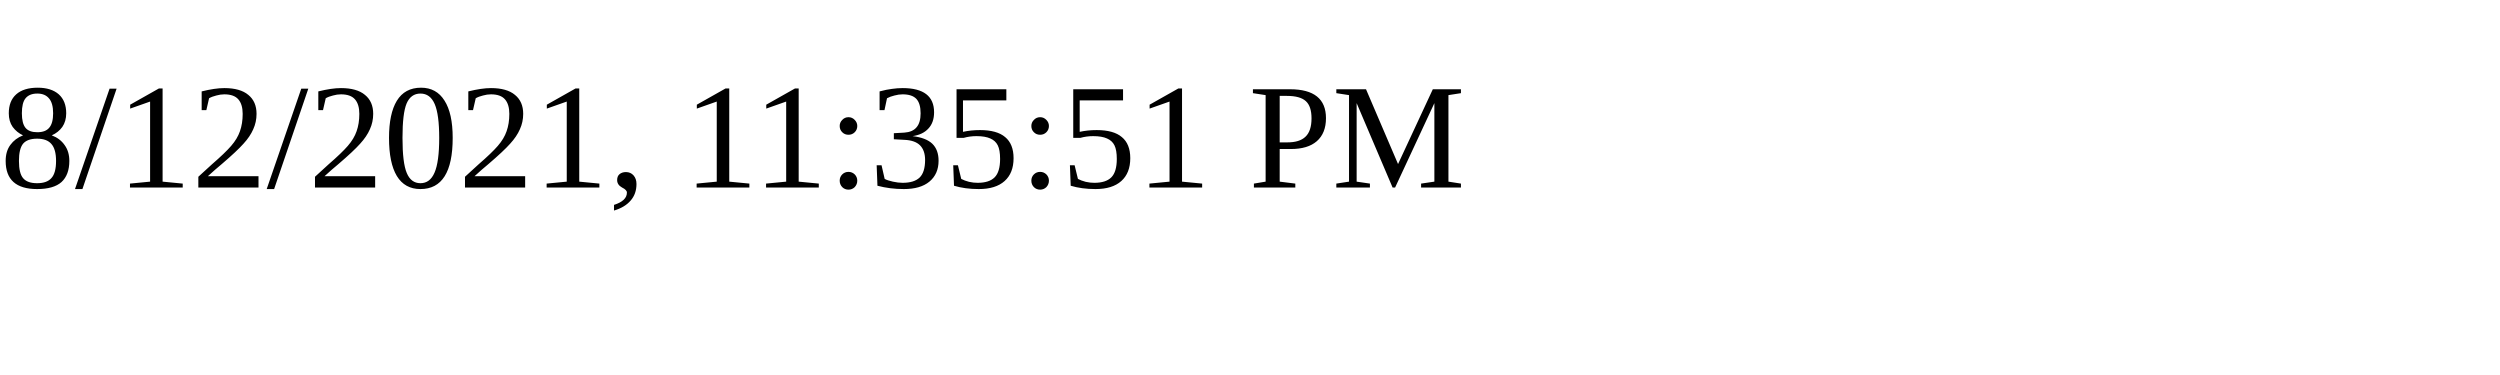
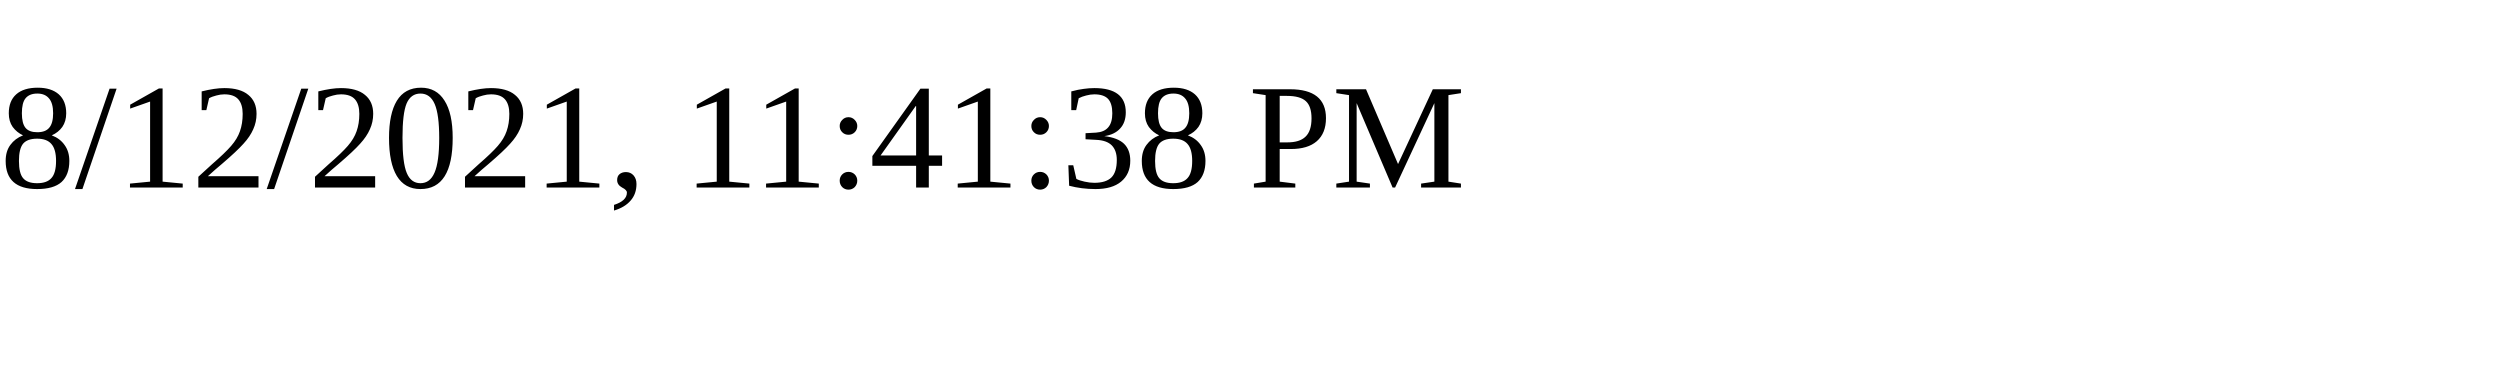
<svg xmlns="http://www.w3.org/2000/svg" height="30" width="200">
-   <text x="0" y="15">8/12/2021, 11:35:51 PM</text>
+   <text x="0" y="15">8/12/2021, 11:41:38 PM</text>
</svg>
